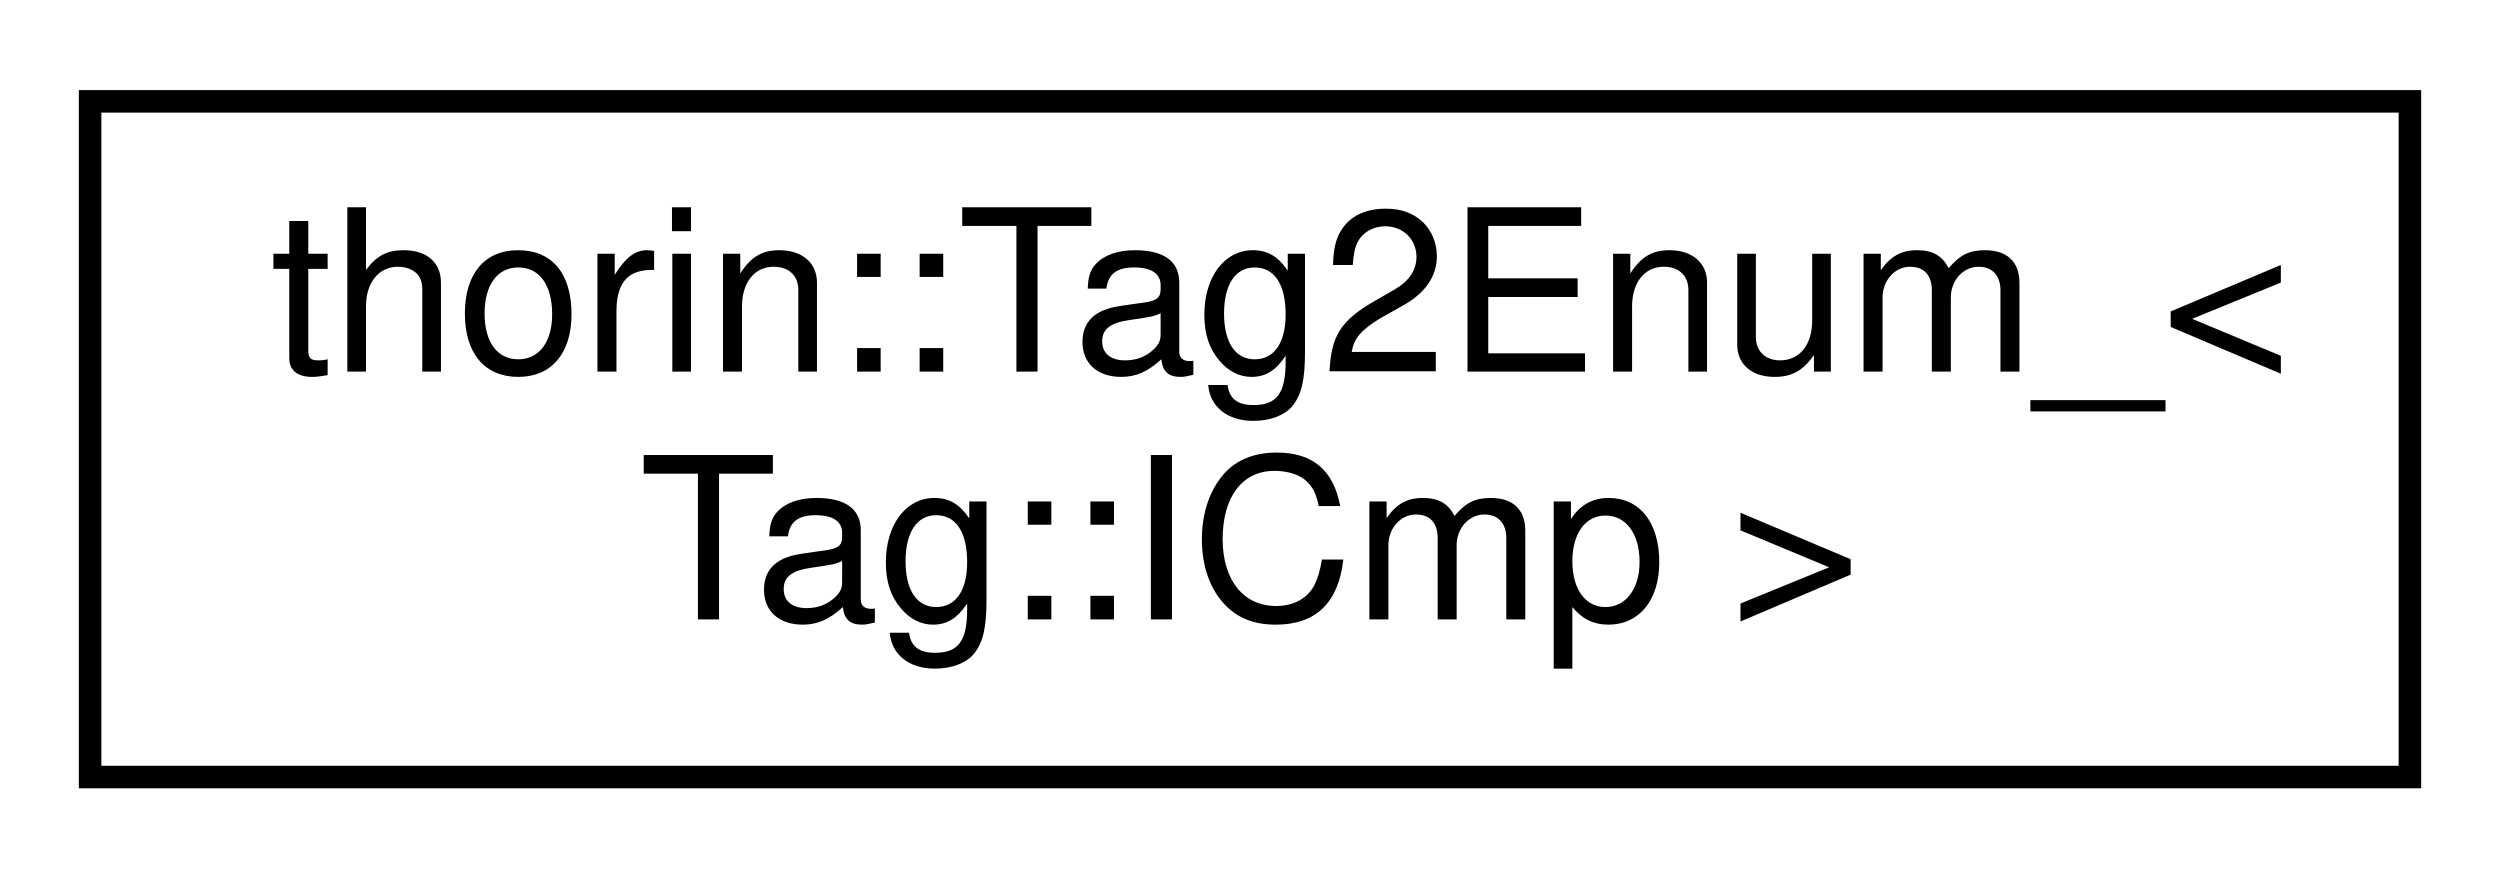
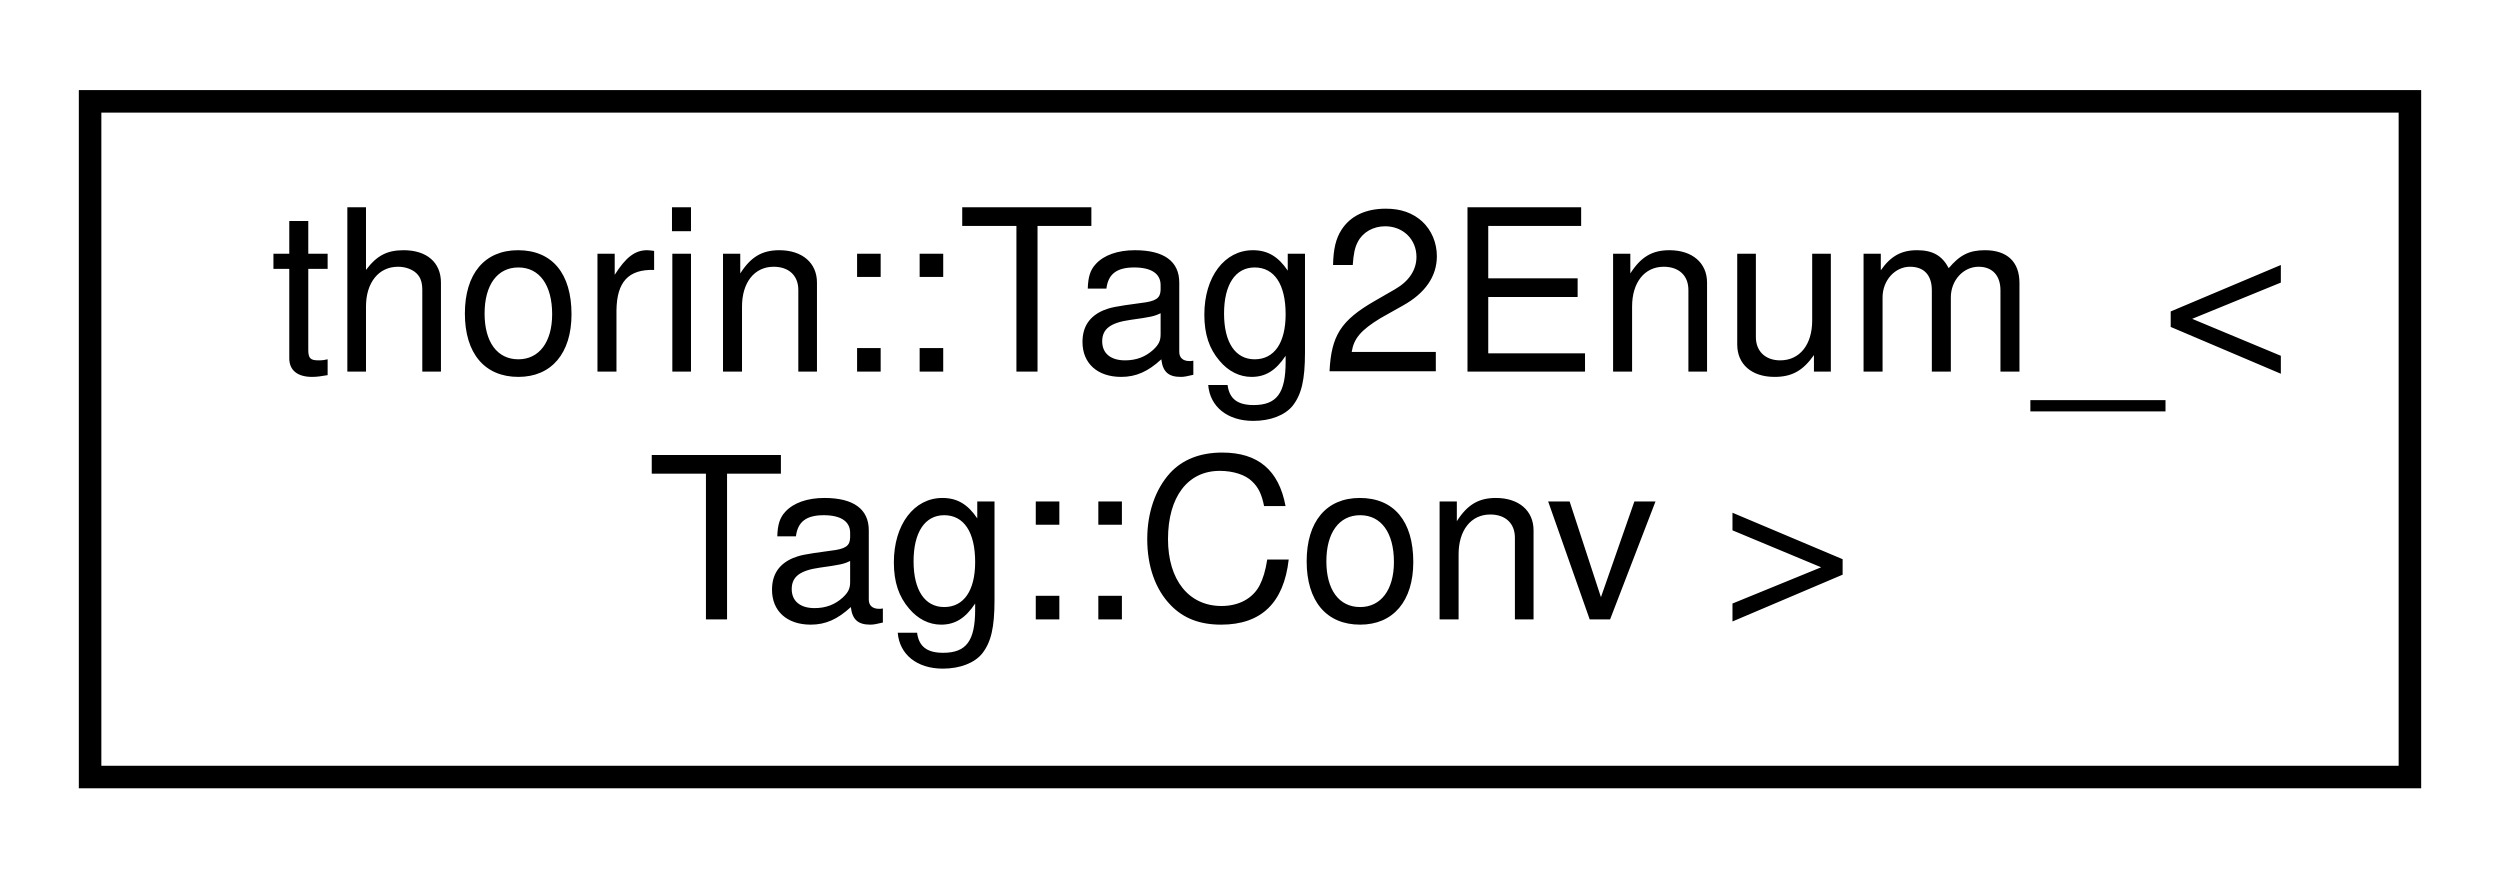
<svg xmlns="http://www.w3.org/2000/svg" xmlns:xlink="http://www.w3.org/1999/xlink" width="111pt" height="39pt" viewBox="0.00 0.00 111.00 39.00">
  <g id="graph0" class="graph" transform="scale(1 1) rotate(0) translate(4 35)">
    <g id="node1" class="node">
      <g id="a_node1">
-         <a xlink:href="namespacethorin.html#structthorin_1_1Tag2Enum___3_01Tag_1_1ICmp_01_4" target="_top" xlink:title=" ">
+         <a xlink:href="namespacethorin.html#structthorin_1_1Tag2Enum___3_01Tag_1_1Conv_01_4" target="_top" xlink:title=" ">
          <polygon fill="none" stroke="black" points="0,-0.5 0,-30.5 103,-30.5 103,-0.5 0,-0.5" />
          <text text-anchor="start" x="8" y="-18.5" font-family="Helvetica,sans-Serif" font-size="10.00">thorin::Tag2Enum_&lt;</text>
-           <text text-anchor="middle" x="51.5" y="-7.5" font-family="Helvetica,sans-Serif" font-size="10.00"> Tag::ICmp &gt;</text>
+           <text text-anchor="middle" x="51.5" y="-7.5" font-family="Helvetica,sans-Serif" font-size="10.00"> Tag::Conv &gt;</text>
        </a>
      </g>
    </g>
  </g>
</svg>
